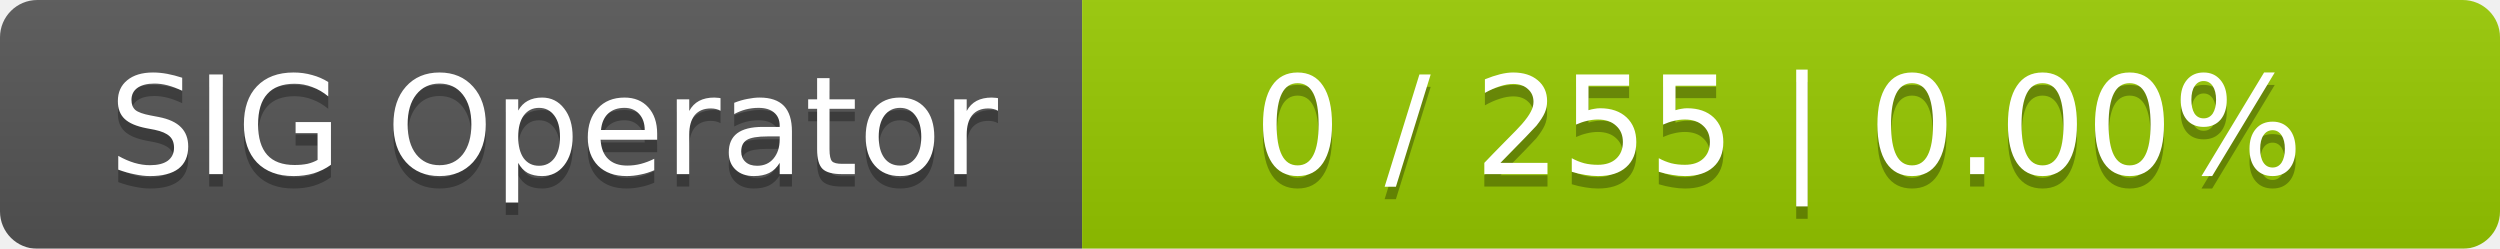
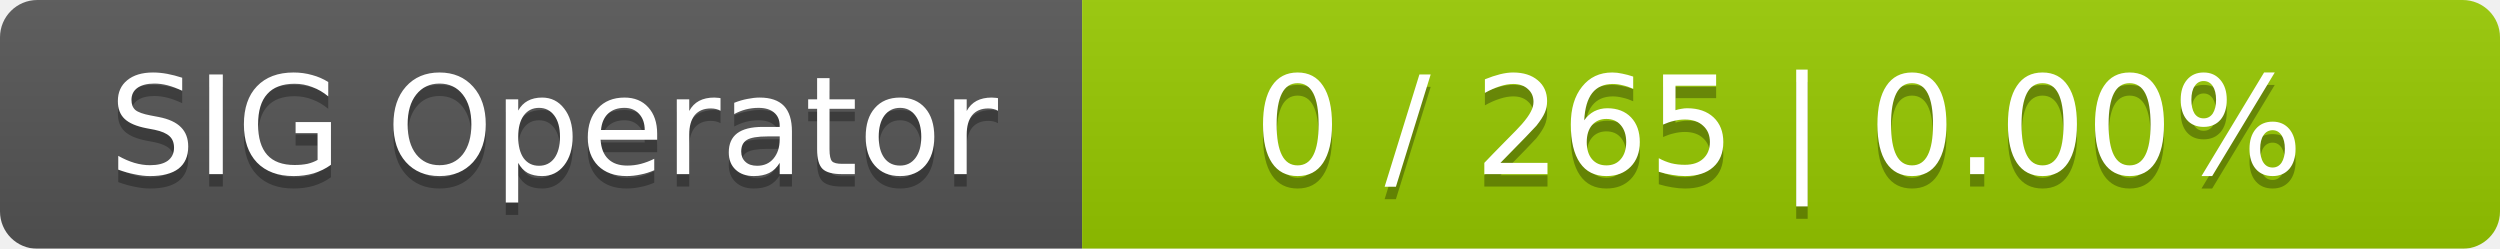
<svg xmlns="http://www.w3.org/2000/svg" width="201" height="20">
  <linearGradient id="smooth" x2="0" y2="100%">
    <stop offset="0" stop-color="#bbb" stop-opacity=".1" />
    <stop offset="1" stop-opacity=".1" />
  </linearGradient>
  <mask id="round">
    <rect width="201" height="20" rx="3" fill="#fff" />
  </mask>
  <g mask="url(#round)">
    <rect width="87" height="20" fill="#555" />
    <rect x="87" width="114" height="20" fill="#97ca00" />
    <rect width="201" height="20" fill="url(#smooth)" />
  </g>
  <g fill="#fff" text-anchor="middle" font-family="DejaVu Sans,Verdana,Geneva,sans-serif" font-size="11">
    <text x="44.5" y="15" fill="#010101" fill-opacity=".3">SIG Operator</text>
    <text x="44.5" y="14">SIG Operator</text>
-     <text x="143" y="15" fill="#010101" fill-opacity=".3">0 / 255    |    0.00%</text>
-     <text x="143" y="14">0 / 255    |    0.00%</text>
+     <text x="143" y="15" fill="#010101" fill-opacity=".3">0 / 265    |    0.00%</text>
+     <text x="143" y="14">0 / 265    |    0.00%</text>
  </g>
</svg>
